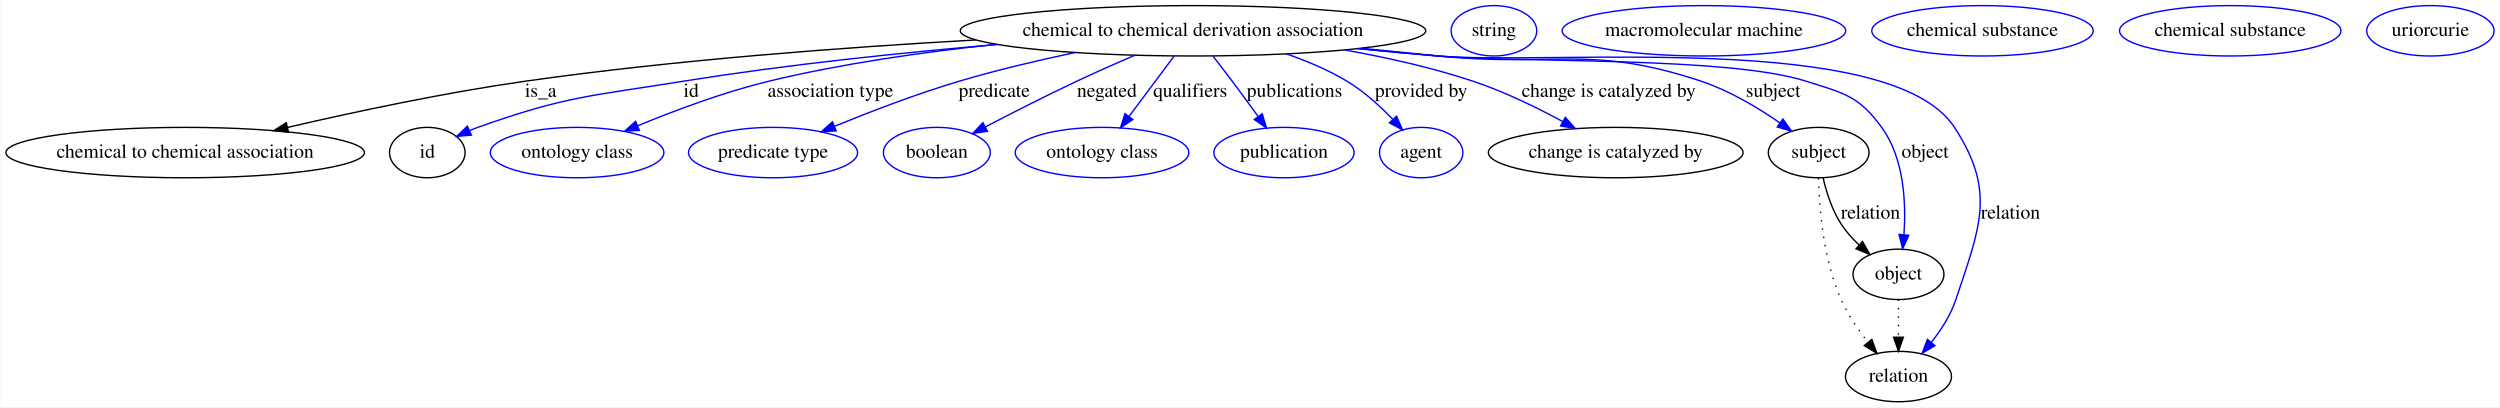
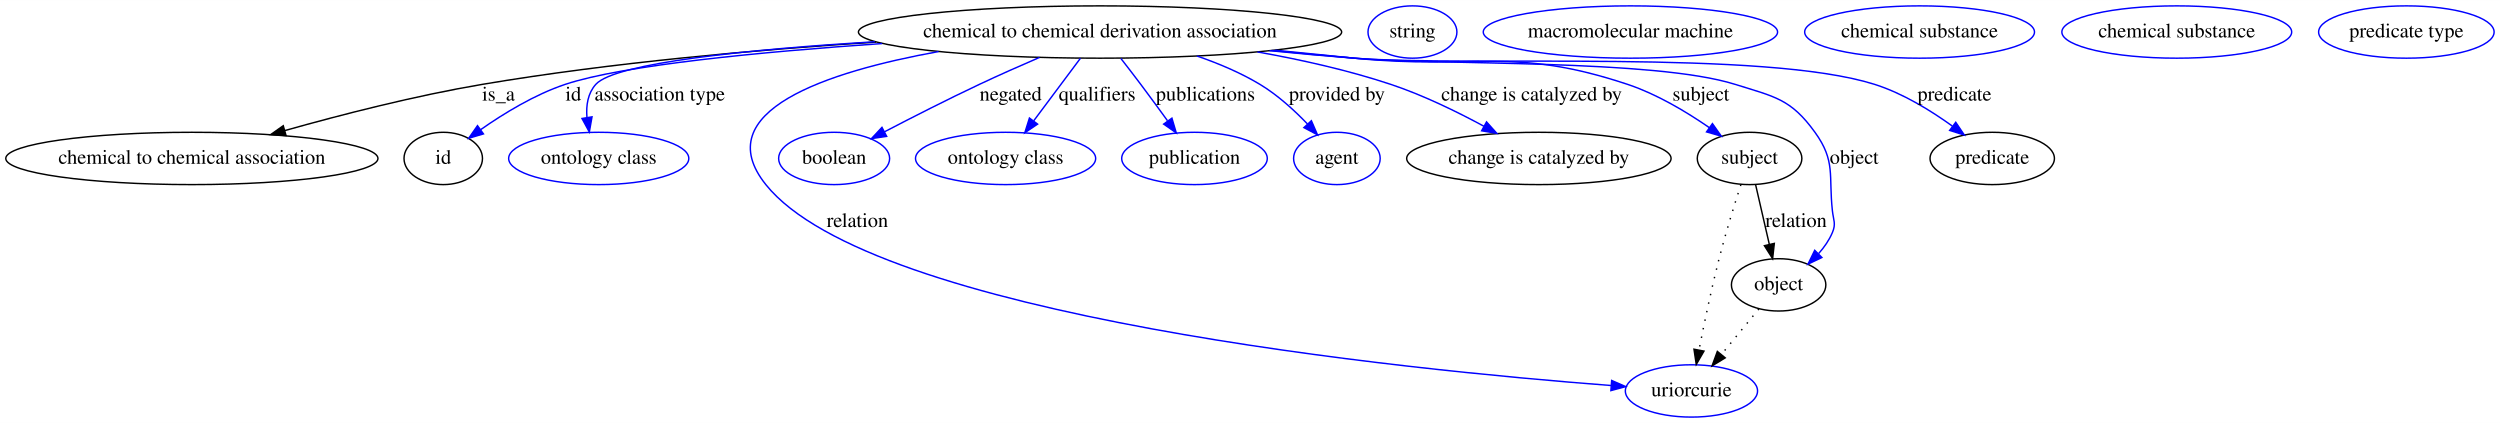
- <svg xmlns="http://www.w3.org/2000/svg" width="1786pt" height="291pt" viewBox="0.00 0.00 1785.53 291.00">
+ <svg xmlns="http://www.w3.org/2000/svg" width="1720pt" height="291pt" viewBox="0.00 0.00 1720.48 291.00">
  <g id="graph0" class="graph" transform="scale(1 1) rotate(0) translate(4 287)">
-     <polygon fill="#ffffff" stroke="transparent" points="-4,4 -4,-287 1781.535,-287 1781.535,4 -4,4" />
+     <polygon fill="#ffffff" stroke="transparent" points="-4,4 -4,-287 1716.483,-287 1716.483,4 -4,4" />
    <g id="node1" class="node">
-       <ellipse fill="none" stroke="#000000" cx="848.039" cy="-265" rx="166.271" ry="18" />
-       <text text-anchor="middle" x="848.039" y="-261.3" font-family="Times,serif" font-size="14.00" fill="#000000">chemical to chemical derivation association</text>
+       <ellipse fill="none" stroke="#000000" cx="753.039" cy="-265" rx="166.271" ry="18" />
+       <text text-anchor="middle" x="753.039" y="-261.3" font-family="Times,serif" font-size="14.00" fill="#000000">chemical to chemical derivation association</text>
    </g>
    <g id="node2" class="node">
      <ellipse fill="none" stroke="#000000" cx="128.039" cy="-178" rx="128.077" ry="18" />
      <text text-anchor="middle" x="128.039" y="-174.3" font-family="Times,serif" font-size="14.00" fill="#000000">chemical to chemical association</text>
    </g>
    <g id="edge1" class="edge">
-       <path fill="none" stroke="#000000" d="M692.809,-258.456C599.264,-253.229 477.928,-244.183 371.039,-229 313.563,-220.836 249.312,-207.148 201.319,-196.007" />
-       <polygon fill="#000000" stroke="#000000" points="201.867,-192.541 191.333,-193.671 200.273,-199.357 201.867,-192.541" />
-       <text text-anchor="middle" x="382.039" y="-217.8" font-family="Times,serif" font-size="14.00" fill="#000000">is_a</text>
+       <path fill="none" stroke="#000000" d="M598.83,-258.085C517.818,-252.905 417.12,-244.025 328.039,-229 281.947,-221.226 230.899,-208.133 191.913,-197.16" />
+       <polygon fill="#000000" stroke="#000000" points="192.847,-193.786 182.271,-194.42 190.934,-200.52 192.847,-193.786" />
+       <text text-anchor="middle" x="339.039" y="-217.8" font-family="Times,serif" font-size="14.00" fill="#000000">is_a</text>
    </g>
    <g id="node3" class="node">
      <ellipse fill="none" stroke="#000000" cx="301.039" cy="-178" rx="27" ry="18" />
      <text text-anchor="middle" x="301.039" y="-174.3" font-family="Times,serif" font-size="14.00" fill="#000000">id</text>
    </g>
    <g id="edge2" class="edge">
-       <path fill="none" stroke="#0000ff" d="M708.38,-255.209C640.43,-249.423 557.705,-240.866 484.039,-229 417.931,-218.352 400.115,-218.471 337.039,-196 335.163,-195.332 333.258,-194.589 331.355,-193.797" />
-       <polygon fill="#0000ff" stroke="#0000ff" points="332.536,-190.489 321.984,-189.539 329.641,-196.863 332.536,-190.489" />
-       <text text-anchor="middle" x="489.539" y="-217.8" font-family="Times,serif" font-size="14.00" fill="#000000">id</text>
+       <path fill="none" stroke="#0000ff" d="M603.08,-257.072C519.63,-251.335 424.778,-242.239 385.039,-229 364.007,-221.993 342.685,-208.96 326.785,-197.824" />
+       <polygon fill="#0000ff" stroke="#0000ff" points="328.704,-194.893 318.546,-191.882 324.61,-200.57 328.704,-194.893" />
+       <text text-anchor="middle" x="390.539" y="-217.8" font-family="Times,serif" font-size="14.00" fill="#000000">id</text>
    </g>
    <g id="node5" class="node">
      <ellipse fill="none" stroke="#0000ff" cx="408.039" cy="-178" rx="61.99" ry="18" />
      <text text-anchor="middle" x="408.039" y="-174.3" font-family="Times,serif" font-size="14.00" fill="#000000">ontology class</text>
    </g>
    <g id="edge3" class="edge">
-       <path fill="none" stroke="#0000ff" d="M707.269,-255.302C655.752,-249.917 597.3,-241.641 545.039,-229 512.853,-221.215 477.887,-208.118 451.337,-197.145" />
-       <polygon fill="#0000ff" stroke="#0000ff" points="452.532,-193.851 441.956,-193.213 449.825,-200.307 452.532,-193.851" />
-       <text text-anchor="middle" x="589.039" y="-217.8" font-family="Times,serif" font-size="14.00" fill="#000000">association type</text>
+       <path fill="none" stroke="#0000ff" d="M598.064,-258.352C511.958,-253.02 419.473,-243.9 406.039,-229 400.531,-222.892 399.281,-214.509 399.923,-206.304" />
+       <polygon fill="#0000ff" stroke="#0000ff" points="403.417,-206.624 401.573,-196.191 396.509,-205.497 403.417,-206.624" />
+       <text text-anchor="middle" x="450.039" y="-217.8" font-family="Times,serif" font-size="14.00" fill="#000000">association type</text>
    </g>
    <g id="node6" class="node">
-       <ellipse fill="none" stroke="#0000ff" cx="548.039" cy="-178" rx="60.389" ry="18" />
-       <text text-anchor="middle" x="548.039" y="-174.3" font-family="Times,serif" font-size="14.00" fill="#000000">predicate type</text>
+       <ellipse fill="none" stroke="#0000ff" cx="1160.039" cy="-18" rx="45.492" ry="18" />
+       <text text-anchor="middle" x="1160.039" y="-14.3" font-family="Times,serif" font-size="14.00" fill="#000000">uriorcurie</text>
    </g>
    <g id="edge4" class="edge">
-       <path fill="none" stroke="#0000ff" d="M763.726,-249.46C737.059,-243.844 707.618,-236.91 681.039,-229 650.774,-219.994 617.612,-207.284 591.972,-196.805" />
-       <polygon fill="#0000ff" stroke="#0000ff" points="593.115,-193.491 582.536,-192.911 590.444,-199.961 593.115,-193.491" />
-       <text text-anchor="middle" x="706.039" y="-217.8" font-family="Times,serif" font-size="14.00" fill="#000000">predicate</text>
+       <path fill="none" stroke="#0000ff" d="M641.899,-251.556C564.787,-237.586 482.611,-210.431 523.039,-160 595.98,-69.009 963.483,-32.536 1104.674,-21.738" />
+       <polygon fill="#0000ff" stroke="#0000ff" points="1105.131,-25.213 1114.841,-20.975 1104.607,-18.233 1105.131,-25.213" />
+       <text text-anchor="middle" x="586.039" y="-130.8" font-family="Times,serif" font-size="14.00" fill="#000000">relation</text>
    </g>
    <g id="node7" class="node">
-       <ellipse fill="none" stroke="#0000ff" cx="665.039" cy="-178" rx="38.194" ry="18" />
-       <text text-anchor="middle" x="665.039" y="-174.3" font-family="Times,serif" font-size="14.00" fill="#000000">boolean</text>
+       <ellipse fill="none" stroke="#0000ff" cx="570.039" cy="-178" rx="38.194" ry="18" />
+       <text text-anchor="middle" x="570.039" y="-174.3" font-family="Times,serif" font-size="14.00" fill="#000000">boolean</text>
    </g>
    <g id="edge5" class="edge">
-       <path fill="none" stroke="#0000ff" d="M806.437,-247.559C793.132,-241.82 778.394,-235.294 765.039,-229 743.072,-218.647 718.797,-206.289 699.665,-196.331" />
-       <polygon fill="#0000ff" stroke="#0000ff" points="701.203,-193.186 690.719,-191.655 697.96,-199.389 701.203,-193.186" />
-       <text text-anchor="middle" x="786.539" y="-217.8" font-family="Times,serif" font-size="14.00" fill="#000000">negated</text>
+       <path fill="none" stroke="#0000ff" d="M711.437,-247.559C698.132,-241.82 683.394,-235.294 670.039,-229 648.072,-218.647 623.797,-206.289 604.665,-196.331" />
+       <polygon fill="#0000ff" stroke="#0000ff" points="606.203,-193.186 595.719,-191.655 602.96,-199.389 606.203,-193.186" />
+       <text text-anchor="middle" x="691.539" y="-217.8" font-family="Times,serif" font-size="14.00" fill="#000000">negated</text>
    </g>
    <g id="node8" class="node">
-       <ellipse fill="none" stroke="#0000ff" cx="783.039" cy="-178" rx="61.99" ry="18" />
-       <text text-anchor="middle" x="783.039" y="-174.3" font-family="Times,serif" font-size="14.00" fill="#000000">ontology class</text>
+       <ellipse fill="none" stroke="#0000ff" cx="688.039" cy="-178" rx="61.99" ry="18" />
+       <text text-anchor="middle" x="688.039" y="-174.3" font-family="Times,serif" font-size="14.00" fill="#000000">ontology class</text>
    </g>
    <g id="edge6" class="edge">
-       <path fill="none" stroke="#0000ff" d="M834.571,-246.974C825.271,-234.526 812.761,-217.782 802.396,-203.909" />
-       <polygon fill="#0000ff" stroke="#0000ff" points="805.056,-201.622 796.267,-195.706 799.448,-205.812 805.056,-201.622" />
-       <text text-anchor="middle" x="846.039" y="-217.8" font-family="Times,serif" font-size="14.00" fill="#000000">qualifiers</text>
+       <path fill="none" stroke="#0000ff" d="M739.571,-246.974C730.271,-234.526 717.761,-217.782 707.396,-203.909" />
+       <polygon fill="#0000ff" stroke="#0000ff" points="710.056,-201.622 701.267,-195.706 704.448,-205.812 710.056,-201.622" />
+       <text text-anchor="middle" x="751.039" y="-217.8" font-family="Times,serif" font-size="14.00" fill="#000000">qualifiers</text>
    </g>
    <g id="node9" class="node">
-       <ellipse fill="none" stroke="#0000ff" cx="913.039" cy="-178" rx="50.091" ry="18" />
-       <text text-anchor="middle" x="913.039" y="-174.3" font-family="Times,serif" font-size="14.00" fill="#000000">publication</text>
+       <ellipse fill="none" stroke="#0000ff" cx="818.039" cy="-178" rx="50.091" ry="18" />
+       <text text-anchor="middle" x="818.039" y="-174.3" font-family="Times,serif" font-size="14.00" fill="#000000">publication</text>
    </g>
    <g id="edge7" class="edge">
-       <path fill="none" stroke="#0000ff" d="M862.402,-246.777C866.816,-241.111 871.663,-234.824 876.039,-229 882.119,-220.908 888.637,-212.002 894.483,-203.929" />
-       <polygon fill="#0000ff" stroke="#0000ff" points="897.499,-205.731 900.51,-195.573 891.821,-201.636 897.499,-205.731" />
-       <text text-anchor="middle" x="920.539" y="-217.8" font-family="Times,serif" font-size="14.00" fill="#000000">publications</text>
+       <path fill="none" stroke="#0000ff" d="M767.402,-246.777C771.816,-241.111 776.663,-234.824 781.039,-229 787.119,-220.908 793.637,-212.002 799.483,-203.929" />
+       <polygon fill="#0000ff" stroke="#0000ff" points="802.499,-205.731 805.51,-195.573 796.821,-201.636 802.499,-205.731" />
+       <text text-anchor="middle" x="825.539" y="-217.8" font-family="Times,serif" font-size="14.00" fill="#000000">publications</text>
    </g>
    <g id="node10" class="node">
-       <ellipse fill="none" stroke="#0000ff" cx="1011.039" cy="-178" rx="29.795" ry="18" />
-       <text text-anchor="middle" x="1011.039" y="-174.3" font-family="Times,serif" font-size="14.00" fill="#000000">agent</text>
+       <ellipse fill="none" stroke="#0000ff" cx="916.039" cy="-178" rx="29.795" ry="18" />
+       <text text-anchor="middle" x="916.039" y="-174.3" font-family="Times,serif" font-size="14.00" fill="#000000">agent</text>
    </g>
    <g id="edge8" class="edge">
-       <path fill="none" stroke="#0000ff" d="M914.72,-248.503C929.542,-243.404 944.778,-236.971 958.039,-229 970.129,-221.733 981.654,-211.241 990.85,-201.66" />
-       <polygon fill="#0000ff" stroke="#0000ff" points="993.479,-203.972 997.692,-194.251 988.336,-199.223 993.479,-203.972" />
-       <text text-anchor="middle" x="1011.039" y="-217.8" font-family="Times,serif" font-size="14.00" fill="#000000">provided by</text>
+       <path fill="none" stroke="#0000ff" d="M819.72,-248.503C834.542,-243.404 849.778,-236.971 863.039,-229 875.129,-221.733 886.654,-211.241 895.85,-201.66" />
+       <polygon fill="#0000ff" stroke="#0000ff" points="898.479,-203.972 902.692,-194.251 893.336,-199.223 898.479,-203.972" />
+       <text text-anchor="middle" x="916.039" y="-217.8" font-family="Times,serif" font-size="14.00" fill="#000000">provided by</text>
    </g>
    <g id="node11" class="node">
-       <ellipse fill="none" stroke="#000000" cx="1150.039" cy="-178" rx="90.984" ry="18" />
-       <text text-anchor="middle" x="1150.039" y="-174.3" font-family="Times,serif" font-size="14.00" fill="#000000">change is catalyzed by</text>
+       <ellipse fill="none" stroke="#000000" cx="1055.039" cy="-178" rx="90.984" ry="18" />
+       <text text-anchor="middle" x="1055.039" y="-174.3" font-family="Times,serif" font-size="14.00" fill="#000000">change is catalyzed by</text>
    </g>
    <g id="edge9" class="edge">
-       <path fill="none" stroke="#0000ff" d="M956.361,-251.304C986.483,-245.939 1018.911,-238.681 1048.039,-229 1070.159,-221.648 1093.506,-210.272 1112.274,-200.127" />
-       <polygon fill="#0000ff" stroke="#0000ff" points="1114.024,-203.16 1121.094,-195.269 1110.646,-197.028 1114.024,-203.16" />
-       <text text-anchor="middle" x="1145.039" y="-217.8" font-family="Times,serif" font-size="14.00" fill="#000000">change is catalyzed by</text>
+       <path fill="none" stroke="#0000ff" d="M861.361,-251.304C891.483,-245.939 923.911,-238.681 953.039,-229 975.159,-221.648 998.506,-210.272 1017.274,-200.127" />
+       <polygon fill="#0000ff" stroke="#0000ff" points="1019.024,-203.16 1026.094,-195.269 1015.646,-197.028 1019.024,-203.16" />
+       <text text-anchor="middle" x="1050.039" y="-217.8" font-family="Times,serif" font-size="14.00" fill="#000000">change is catalyzed by</text>
    </g>
    <g id="node13" class="node">
-       <ellipse fill="none" stroke="#000000" cx="1295.039" cy="-178" rx="35.995" ry="18" />
-       <text text-anchor="middle" x="1295.039" y="-174.3" font-family="Times,serif" font-size="14.00" fill="#000000">subject</text>
+       <ellipse fill="none" stroke="#000000" cx="1200.039" cy="-178" rx="35.995" ry="18" />
+       <text text-anchor="middle" x="1200.039" y="-174.3" font-family="Times,serif" font-size="14.00" fill="#000000">subject</text>
    </g>
    <g id="edge10" class="edge">
-       <path fill="none" stroke="#0000ff" d="M968.525,-252.494C986.788,-250.632 1005.411,-248.75 1023.039,-247 1106.565,-238.706 1131.377,-255.448 1211.039,-229 1231.258,-222.287 1251.739,-209.988 1267.415,-199.15" />
-       <polygon fill="#0000ff" stroke="#0000ff" points="1269.481,-201.975 1275.597,-193.324 1265.421,-196.273 1269.481,-201.975" />
-       <text text-anchor="middle" x="1262.539" y="-217.8" font-family="Times,serif" font-size="14.00" fill="#000000">subject</text>
+       <path fill="none" stroke="#0000ff" d="M873.525,-252.494C891.788,-250.632 910.411,-248.75 928.039,-247 1011.566,-238.706 1036.377,-255.448 1116.039,-229 1136.258,-222.287 1156.739,-209.988 1172.415,-199.15" />
+       <polygon fill="#0000ff" stroke="#0000ff" points="1174.481,-201.975 1180.597,-193.324 1170.421,-196.273 1174.481,-201.975" />
+       <text text-anchor="middle" x="1166.539" y="-217.8" font-family="Times,serif" font-size="14.00" fill="#000000">subject</text>
    </g>
    <g id="node15" class="node">
-       <ellipse fill="none" stroke="#000000" cx="1352.039" cy="-91" rx="32.494" ry="18" />
-       <text text-anchor="middle" x="1352.039" y="-87.3" font-family="Times,serif" font-size="14.00" fill="#000000">object</text>
+       <ellipse fill="none" stroke="#000000" cx="1220.039" cy="-91" rx="32.494" ry="18" />
+       <text text-anchor="middle" x="1220.039" y="-87.3" font-family="Times,serif" font-size="14.00" fill="#000000">object</text>
    </g>
    <g id="edge11" class="edge">
-       <path fill="none" stroke="#0000ff" d="M966.125,-252.299C985.145,-250.413 1004.628,-248.576 1023.039,-247 1081.406,-242.002 1230.222,-246.784 1286.039,-229 1312.838,-220.462 1323.485,-218.74 1340.039,-196 1356.072,-173.974 1357.544,-142.175 1355.951,-119.35" />
-       <polygon fill="#0000ff" stroke="#0000ff" points="1359.423,-118.887 1355.01,-109.255 1352.453,-119.537 1359.423,-118.887" />
-       <text text-anchor="middle" x="1371.039" y="-174.3" font-family="Times,serif" font-size="14.00" fill="#000000">object</text>
+       <path fill="none" stroke="#0000ff" d="M871.126,-252.303C890.146,-250.417 909.628,-248.579 928.039,-247 986.185,-242.014 1134.364,-246.498 1190.039,-229 1217.234,-220.453 1228.37,-219.126 1245.039,-196 1259.414,-176.055 1254.356,-166.439 1257.039,-142 1257.766,-135.373 1259.632,-133.142 1257.039,-127 1254.816,-121.737 1251.406,-116.862 1247.538,-112.509" />
+       <polygon fill="#0000ff" stroke="#0000ff" points="1249.801,-109.825 1240.237,-105.266 1244.871,-114.794 1249.801,-109.825" />
+       <text text-anchor="middle" x="1272.039" y="-174.3" font-family="Times,serif" font-size="14.00" fill="#000000">object</text>
    </g>
    <g id="node17" class="node">
-       <ellipse fill="none" stroke="#000000" cx="1352.039" cy="-18" rx="37.894" ry="18" />
-       <text text-anchor="middle" x="1352.039" y="-14.3" font-family="Times,serif" font-size="14.00" fill="#000000">relation</text>
+       <ellipse fill="none" stroke="#000000" cx="1367.039" cy="-178" rx="42.793" ry="18" />
+       <text text-anchor="middle" x="1367.039" y="-174.3" font-family="Times,serif" font-size="14.00" fill="#000000">predicate</text>
    </g>
    <g id="edge12" class="edge">
-       <path fill="none" stroke="#0000ff" d="M965.644,-252.223C984.814,-250.336 1004.47,-248.519 1023.039,-247 1105.543,-240.251 1346.752,-265.293 1392.039,-196 1421.946,-150.238 1410.251,-124.888 1393.039,-73 1389.364,-61.922 1382.494,-51.266 1375.414,-42.331" />
-       <polygon fill="#0000ff" stroke="#0000ff" points="1378.06,-40.039 1368.939,-34.648 1372.707,-44.55 1378.06,-40.039" />
-       <text text-anchor="middle" x="1432.039" y="-130.8" font-family="Times,serif" font-size="14.00" fill="#000000">relation</text>
+       <path fill="none" stroke="#0000ff" d="M869.688,-252.145C889.158,-250.245 909.158,-248.445 928.039,-247 1007.462,-240.923 1210.085,-253.002 1286.039,-229 1305.378,-222.889 1324.687,-211.013 1339.6,-200.258" />
+       <polygon fill="#0000ff" stroke="#0000ff" points="1341.92,-202.894 1347.839,-194.107 1337.732,-197.285 1341.92,-202.894" />
+       <text text-anchor="middle" x="1341.039" y="-217.8" font-family="Times,serif" font-size="14.00" fill="#000000">predicate</text>
    </g>
    <g id="node4" class="node">
-       <ellipse fill="none" stroke="#0000ff" cx="1063.039" cy="-265" rx="30.595" ry="18" />
-       <text text-anchor="middle" x="1063.039" y="-261.3" font-family="Times,serif" font-size="14.00" fill="#000000">string</text>
+       <ellipse fill="none" stroke="#0000ff" cx="968.039" cy="-265" rx="30.595" ry="18" />
+       <text text-anchor="middle" x="968.039" y="-261.3" font-family="Times,serif" font-size="14.00" fill="#000000">string</text>
    </g>
    <g id="node12" class="node">
-       <ellipse fill="none" stroke="#0000ff" cx="1213.039" cy="-265" rx="101.282" ry="18" />
-       <text text-anchor="middle" x="1213.039" y="-261.3" font-family="Times,serif" font-size="14.00" fill="#000000">macromolecular machine</text>
+       <ellipse fill="none" stroke="#0000ff" cx="1118.039" cy="-265" rx="101.282" ry="18" />
+       <text text-anchor="middle" x="1118.039" y="-261.3" font-family="Times,serif" font-size="14.00" fill="#000000">macromolecular machine</text>
+     </g>
+     <g id="edge14" class="edge">
+       <path fill="none" stroke="#000000" stroke-dasharray="1,5" d="M1194.065,-159.965C1189.596,-146.116 1183.511,-126.468 1179.039,-109 1173.685,-88.088 1168.739,-64.188 1165.236,-46.13" />
+       <polygon fill="#000000" stroke="#000000" points="1168.661,-45.406 1163.348,-36.239 1161.785,-46.718 1168.661,-45.406" />
    </g>
    <g id="edge13" class="edge">
-       <path fill="none" stroke="#000000" d="M1298.178,-159.966C1300.558,-149.704 1304.558,-136.954 1311.039,-127 1314.566,-121.582 1319.127,-116.494 1323.919,-111.946" />
-       <polygon fill="#000000" stroke="#000000" points="1326.317,-114.498 1331.525,-105.272 1321.7,-109.236 1326.317,-114.498" />
-       <text text-anchor="middle" x="1332.039" y="-130.8" font-family="Times,serif" font-size="14.00" fill="#000000">relation</text>
-     </g>
-     <g id="edge14" class="edge">
-       <path fill="none" stroke="#000000" stroke-dasharray="1,5" d="M1294.916,-159.718C1295.414,-138.093 1298.31,-101.445 1311.039,-73 1315.88,-62.18 1323.155,-51.46 1330.239,-42.397" />
-       <polygon fill="#000000" stroke="#000000" points="1333.003,-44.545 1336.615,-34.585 1327.58,-40.119 1333.003,-44.545" />
+       <path fill="none" stroke="#000000" d="M1204.183,-159.974C1206.918,-148.075 1210.556,-132.251 1213.657,-118.761" />
+       <polygon fill="#000000" stroke="#000000" points="1217.071,-119.533 1215.9,-109.003 1210.248,-117.965 1217.071,-119.533" />
+       <text text-anchor="middle" x="1232.039" y="-130.8" font-family="Times,serif" font-size="14.00" fill="#000000">relation</text>
    </g>
    <g id="node14" class="node">
-       <ellipse fill="none" stroke="#0000ff" cx="1412.039" cy="-265" rx="79.087" ry="18" />
-       <text text-anchor="middle" x="1412.039" y="-261.3" font-family="Times,serif" font-size="14.00" fill="#000000">chemical substance</text>
+       <ellipse fill="none" stroke="#0000ff" cx="1317.039" cy="-265" rx="79.087" ry="18" />
+       <text text-anchor="middle" x="1317.039" y="-261.3" font-family="Times,serif" font-size="14.00" fill="#000000">chemical substance</text>
    </g>
    <g id="edge15" class="edge">
-       <path fill="none" stroke="#000000" stroke-dasharray="1,5" d="M1352.039,-72.955C1352.039,-64.883 1352.039,-55.176 1352.039,-46.182" />
-       <polygon fill="#000000" stroke="#000000" points="1355.539,-46.09 1352.039,-36.09 1348.539,-46.09 1355.539,-46.09" />
+       <path fill="none" stroke="#000000" stroke-dasharray="1,5" d="M1206.424,-74.435C1198.839,-65.207 1189.239,-53.528 1180.743,-43.191" />
+       <polygon fill="#000000" stroke="#000000" points="1183.279,-40.764 1174.226,-35.261 1177.871,-45.209 1183.279,-40.764" />
    </g>
    <g id="node16" class="node">
-       <ellipse fill="none" stroke="#0000ff" cx="1589.039" cy="-265" rx="79.087" ry="18" />
-       <text text-anchor="middle" x="1589.039" y="-261.3" font-family="Times,serif" font-size="14.00" fill="#000000">chemical substance</text>
+       <ellipse fill="none" stroke="#0000ff" cx="1494.039" cy="-265" rx="79.087" ry="18" />
+       <text text-anchor="middle" x="1494.039" y="-261.3" font-family="Times,serif" font-size="14.00" fill="#000000">chemical substance</text>
    </g>
    <g id="node18" class="node">
-       <ellipse fill="none" stroke="#0000ff" cx="1732.039" cy="-265" rx="45.492" ry="18" />
-       <text text-anchor="middle" x="1732.039" y="-261.3" font-family="Times,serif" font-size="14.00" fill="#000000">uriorcurie</text>
+       <ellipse fill="none" stroke="#0000ff" cx="1652.039" cy="-265" rx="60.389" ry="18" />
+       <text text-anchor="middle" x="1652.039" y="-261.3" font-family="Times,serif" font-size="14.00" fill="#000000">predicate type</text>
    </g>
  </g>
</svg>
